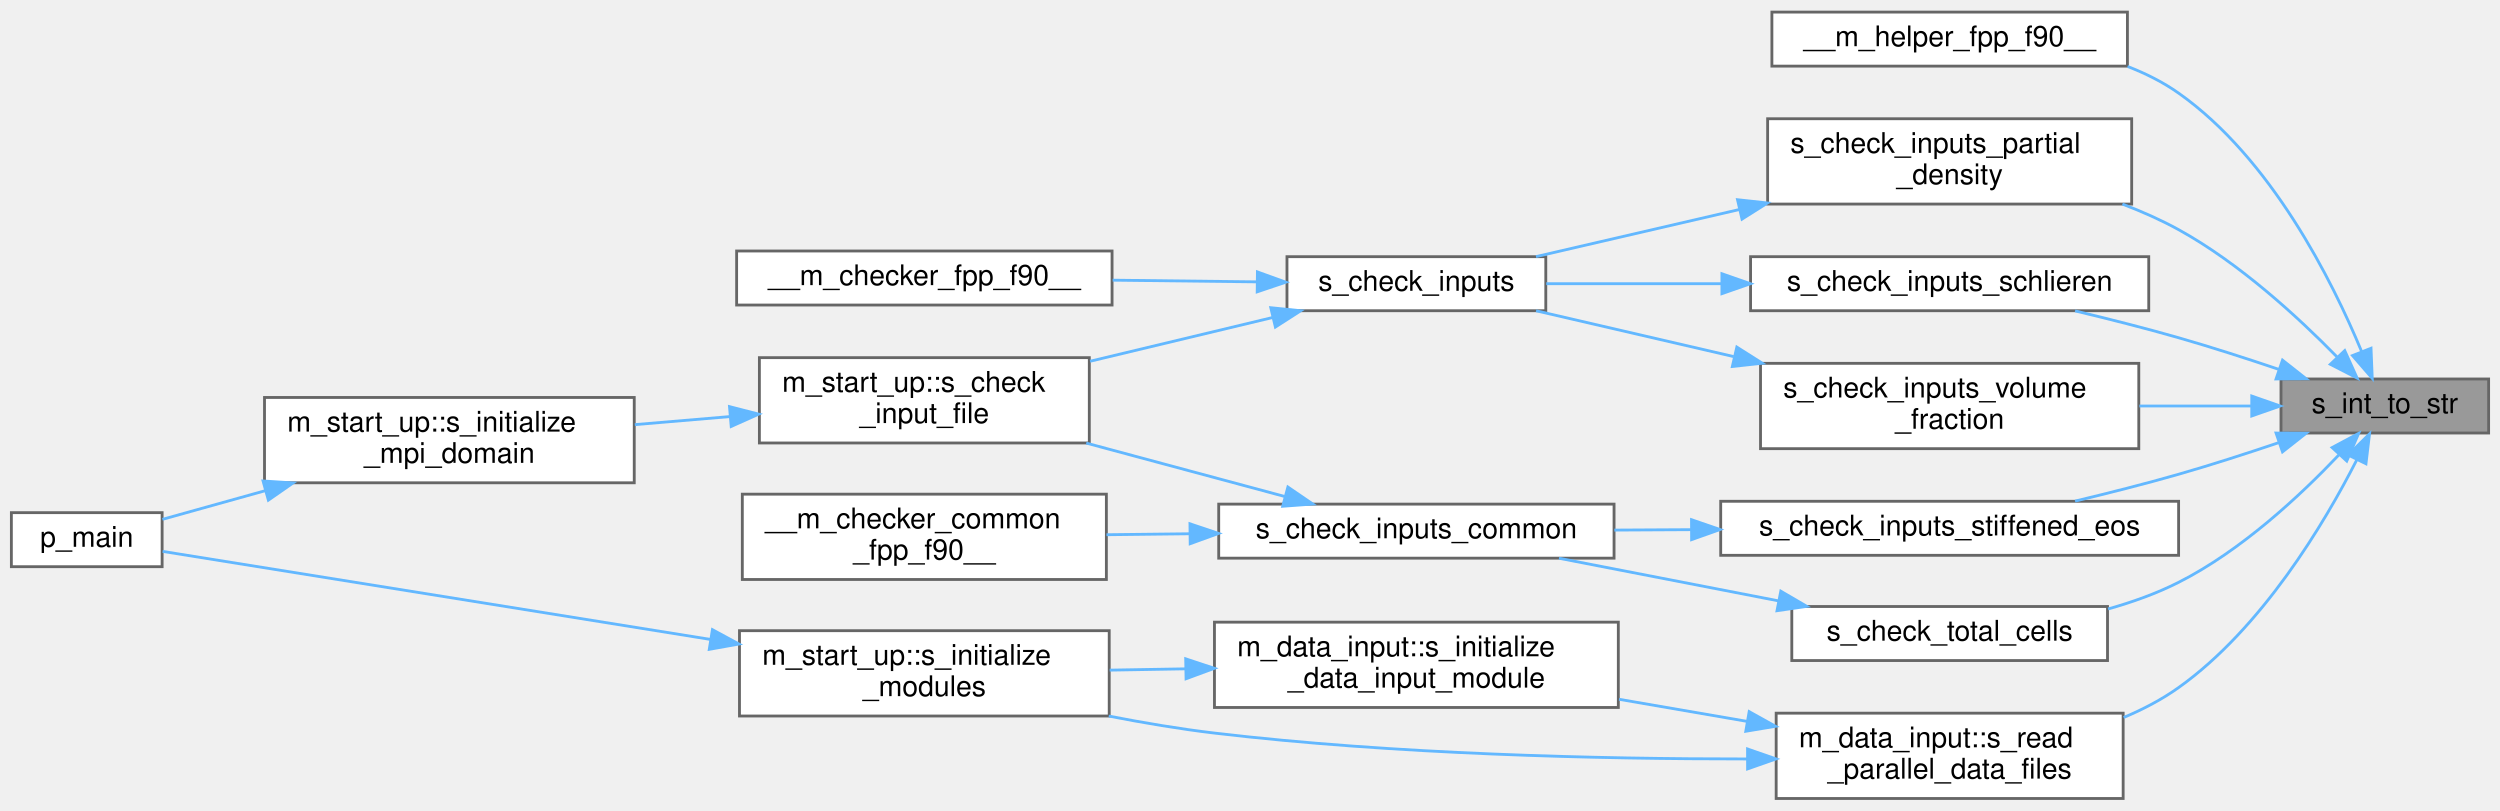
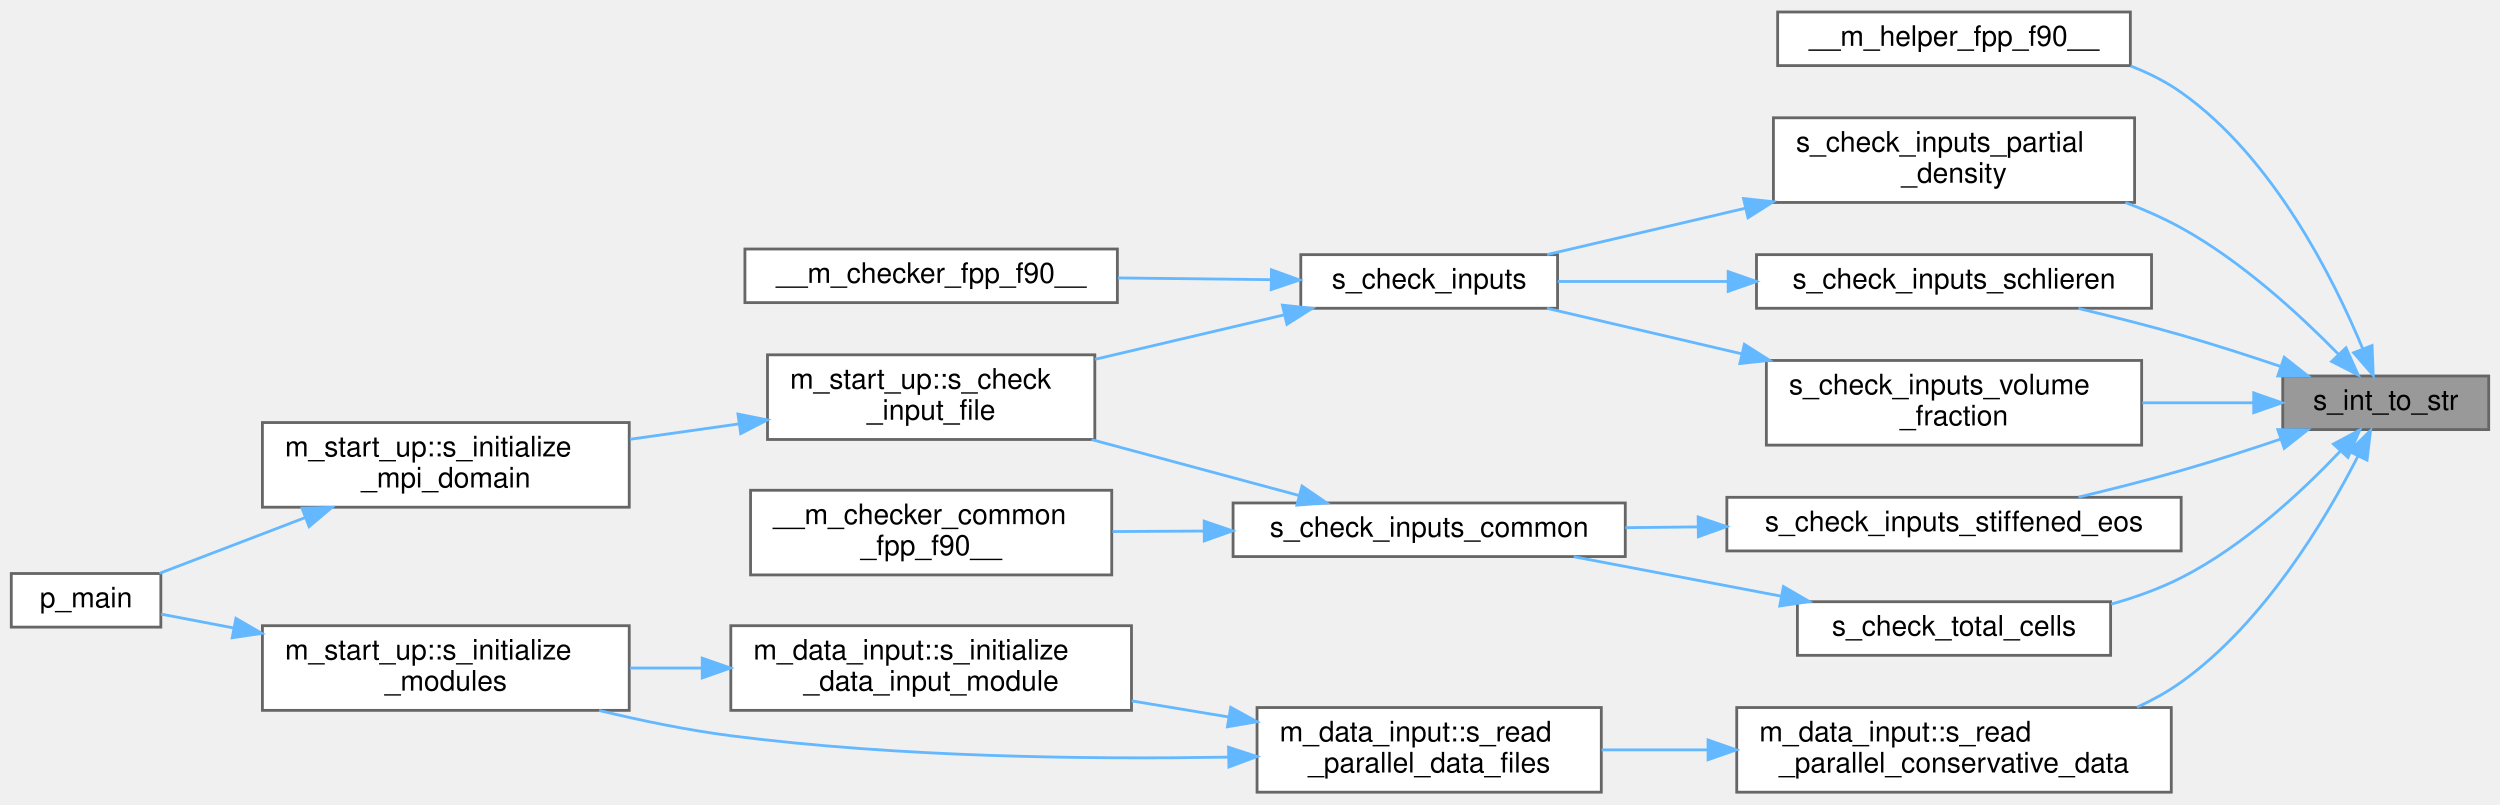
- <svg xmlns="http://www.w3.org/2000/svg" xmlns:xlink="http://www.w3.org/1999/xlink" width="879pt" height="285pt" viewBox="0.00 0.00 879.00 284.50">
+ <svg xmlns="http://www.w3.org/2000/svg" xmlns:xlink="http://www.w3.org/1999/xlink" width="886pt" height="285pt" viewBox="0.00 0.00 886.00 284.50">
  <g id="graph0" class="graph" transform="scale(1 1) rotate(0) translate(4 280.5)">
    <g id="Node000001" class="node">
      <g id="a_Node000001">
        <a xlink:title=" ">
-           <polygon fill="#999999" stroke="#666666" points="871,-147.5 798,-147.5 798,-128.5 871,-128.5 871,-147.5" />
-           <text text-anchor="middle" x="834.5" y="-135.5" font-family="Helvetica,sans-Serif" font-size="10.00">s_int_to_str</text>
+           <polygon fill="#999999" stroke="#666666" points="878,-147.5 805,-147.5 805,-128.5 878,-128.5 878,-147.5" />
+           <text text-anchor="middle" x="841.5" y="-135.5" font-family="Helvetica,sans-Serif" font-size="10.00">s_int_to_str</text>
        </a>
      </g>
    </g>
    <g id="Node000002" class="node">
      <g id="a_Node000002">
        <a xlink:href="m__helper_8fpp_8f90.html#ac1893d0dc10d4afa0f4b3f5c36b8fb8b" target="_top" xlink:title=" ">
-           <polygon fill="white" stroke="#666666" points="744,-276.5 619,-276.5 619,-257.5 744,-257.5 744,-276.5" />
-           <text text-anchor="middle" x="681.5" y="-264.5" font-family="Helvetica,sans-Serif" font-size="10.00">__m_helper_fpp_f90__</text>
+           <polygon fill="white" stroke="#666666" points="751,-276.5 626,-276.5 626,-257.5 751,-257.5 751,-276.5" />
+           <text text-anchor="middle" x="688.5" y="-264.5" font-family="Helvetica,sans-Serif" font-size="10.00">__m_helper_fpp_f90__</text>
        </a>
      </g>
    </g>
    <g id="edge1_Node000001_Node000002" class="edge">
      <g id="a_edge1_Node000001_Node000002">
        <a xlink:title=" ">
-           <path fill="none" stroke="#63b8ff" d="M826.34,-157.17C816.02,-182.05 794.57,-225.02 762,-248 756.55,-251.85 750.42,-254.92 744.05,-257.38" />
-           <polygon fill="#63b8ff" stroke="#63b8ff" points="829.65,-158.3 830.08,-147.72 823.14,-155.73 829.65,-158.3" />
+           <path fill="none" stroke="#63b8ff" d="M833.34,-157.17C823.02,-182.05 801.57,-225.02 769,-248 763.55,-251.85 757.42,-254.92 751.05,-257.38" />
+           <polygon fill="#63b8ff" stroke="#63b8ff" points="836.65,-158.3 837.08,-147.72 830.14,-155.73 836.65,-158.3" />
        </a>
      </g>
    </g>
    <g id="Node000003" class="node">
      <g id="a_Node000003">
        <a xlink:href="m__checker_8fpp_8f90.html#ac5cf78a3cc29acc205f91585f8bf8c6c" target="_top" xlink:title="Checks constraints on partial density parameters.">
-           <polygon fill="white" stroke="#666666" points="745.5,-239 617.5,-239 617.5,-209 745.5,-209 745.5,-239" />
-           <text text-anchor="start" x="625.5" y="-227" font-family="Helvetica,sans-Serif" font-size="10.00">s_check_inputs_partial</text>
-           <text text-anchor="middle" x="681.5" y="-216" font-family="Helvetica,sans-Serif" font-size="10.00">_density</text>
+           <polygon fill="white" stroke="#666666" points="752.5,-239 624.5,-239 624.5,-209 752.5,-209 752.5,-239" />
+           <text text-anchor="start" x="632.5" y="-227" font-family="Helvetica,sans-Serif" font-size="10.00">s_check_inputs_partial</text>
+           <text text-anchor="middle" x="688.5" y="-216" font-family="Helvetica,sans-Serif" font-size="10.00">_density</text>
        </a>
      </g>
    </g>
    <g id="edge2_Node000001_Node000003" class="edge">
      <g id="a_edge2_Node000001_Node000003">
        <a xlink:title=" ">
-           <path fill="none" stroke="#63b8ff" d="M817.65,-155.3C804.09,-169.17 783.41,-188.2 762,-200 755.81,-203.41 749.08,-206.39 742.24,-208.99" />
-           <polygon fill="#63b8ff" stroke="#63b8ff" points="820.41,-157.48 824.76,-147.83 815.34,-152.66 820.41,-157.48" />
+           <path fill="none" stroke="#63b8ff" d="M824.65,-155.3C811.09,-169.17 790.41,-188.2 769,-200 762.81,-203.41 756.08,-206.39 749.24,-208.99" />
+           <polygon fill="#63b8ff" stroke="#63b8ff" points="827.41,-157.48 831.76,-147.83 822.34,-152.66 827.41,-157.48" />
        </a>
      </g>
    </g>
    <g id="Node000009" class="node">
      <g id="a_Node000009">
        <a xlink:href="m__checker_8fpp_8f90.html#a145c7f1bde18d009f9e27a11716cc5b6" target="_top" xlink:title="Checks constraints on numerical Schlieren parameters (schlieren_wrt and schlieren_alpha)">
-           <polygon fill="white" stroke="#666666" points="751.5,-190.5 611.5,-190.5 611.5,-171.5 751.5,-171.5 751.5,-190.5" />
-           <text text-anchor="middle" x="681.5" y="-178.5" font-family="Helvetica,sans-Serif" font-size="10.00">s_check_inputs_schlieren</text>
+           <polygon fill="white" stroke="#666666" points="758.5,-190.5 618.5,-190.5 618.5,-171.5 758.5,-171.5 758.5,-190.5" />
+           <text text-anchor="middle" x="688.5" y="-178.5" font-family="Helvetica,sans-Serif" font-size="10.00">s_check_inputs_schlieren</text>
        </a>
      </g>
    </g>
    <g id="edge8_Node000001_Node000009" class="edge">
      <g id="a_edge8_Node000001_Node000009">
        <a xlink:title=" ">
-           <path fill="none" stroke="#63b8ff" d="M797.34,-150.84C786.08,-154.64 773.58,-158.68 762,-162 750.27,-165.36 737.45,-168.61 725.59,-171.44" />
-           <polygon fill="#63b8ff" stroke="#63b8ff" points="798.53,-154.13 806.85,-147.57 796.26,-147.51 798.53,-154.13" />
+           <path fill="none" stroke="#63b8ff" d="M804.34,-150.84C793.08,-154.64 780.58,-158.68 769,-162 757.27,-165.36 744.45,-168.61 732.59,-171.44" />
+           <polygon fill="#63b8ff" stroke="#63b8ff" points="805.53,-154.13 813.85,-147.57 803.26,-147.51 805.53,-154.13" />
        </a>
      </g>
    </g>
    <g id="Node000010" class="node">
      <g id="a_Node000010">
        <a xlink:href="m__checker__common_8fpp_8f90.html#ad15ca73133de2afa70c210c9a3d8a1ca" target="_top" xlink:title="Checks constraints on the stiffened equation of state fluids parameters. Called by s_check_inputs_com...">
-           <polygon fill="white" stroke="#666666" points="762,-104.5 601,-104.5 601,-85.5 762,-85.5 762,-104.5" />
-           <text text-anchor="middle" x="681.5" y="-92.5" font-family="Helvetica,sans-Serif" font-size="10.00">s_check_inputs_stiffened_eos</text>
+           <polygon fill="white" stroke="#666666" points="769,-104.5 608,-104.5 608,-85.5 769,-85.5 769,-104.5" />
+           <text text-anchor="middle" x="688.5" y="-92.5" font-family="Helvetica,sans-Serif" font-size="10.00">s_check_inputs_stiffened_eos</text>
        </a>
      </g>
    </g>
    <g id="edge10_Node000001_Node000010" class="edge">
      <g id="a_edge10_Node000001_Node000010">
        <a xlink:title=" ">
-           <path fill="none" stroke="#63b8ff" d="M797.34,-125.16C786.08,-121.36 773.58,-117.32 762,-114 750.27,-110.64 737.45,-107.39 725.59,-104.56" />
-           <polygon fill="#63b8ff" stroke="#63b8ff" points="796.26,-128.49 806.85,-128.43 798.53,-121.87 796.26,-128.49" />
+           <path fill="none" stroke="#63b8ff" d="M804.34,-125.16C793.08,-121.36 780.58,-117.32 769,-114 757.27,-110.64 744.45,-107.39 732.59,-104.56" />
+           <polygon fill="#63b8ff" stroke="#63b8ff" points="803.26,-128.49 813.85,-128.43 805.53,-121.87 803.26,-128.49" />
        </a>
      </g>
    </g>
    <g id="Node000013" class="node">
      <g id="a_Node000013">
        <a xlink:href="m__checker_8fpp_8f90.html#a476cf444c03edd440f4565f4e5a20677" target="_top" xlink:title="Checks constraints on volume fraction parameters.">
-           <polygon fill="white" stroke="#666666" points="748,-153 615,-153 615,-123 748,-123 748,-153" />
-           <text text-anchor="start" x="623" y="-141" font-family="Helvetica,sans-Serif" font-size="10.00">s_check_inputs_volume</text>
-           <text text-anchor="middle" x="681.5" y="-130" font-family="Helvetica,sans-Serif" font-size="10.00">_fraction</text>
+           <polygon fill="white" stroke="#666666" points="755,-153 622,-153 622,-123 755,-123 755,-153" />
+           <text text-anchor="start" x="630" y="-141" font-family="Helvetica,sans-Serif" font-size="10.00">s_check_inputs_volume</text>
+           <text text-anchor="middle" x="688.5" y="-130" font-family="Helvetica,sans-Serif" font-size="10.00">_fraction</text>
        </a>
      </g>
    </g>
    <g id="edge14_Node000001_Node000013" class="edge">
      <g id="a_edge14_Node000001_Node000013">
        <a xlink:title=" ">
-           <path fill="none" stroke="#63b8ff" d="M787.61,-138C775.19,-138 761.49,-138 748.2,-138" />
-           <polygon fill="#63b8ff" stroke="#63b8ff" points="787.72,-141.5 797.72,-138 787.72,-134.5 787.72,-141.5" />
+           <path fill="none" stroke="#63b8ff" d="M794.61,-138C782.19,-138 768.49,-138 755.2,-138" />
+           <polygon fill="#63b8ff" stroke="#63b8ff" points="794.72,-141.5 804.72,-138 794.72,-134.5 794.72,-141.5" />
        </a>
      </g>
    </g>
    <g id="Node000014" class="node">
      <g id="a_Node000014">
        <a xlink:href="m__checker__common_8fpp_8f90.html#a3c643456b84c219eab68ba27b908659a" target="_top" xlink:title=" ">
-           <polygon fill="white" stroke="#666666" points="737,-67.5 626,-67.5 626,-48.5 737,-48.5 737,-67.5" />
-           <text text-anchor="middle" x="681.5" y="-55.5" font-family="Helvetica,sans-Serif" font-size="10.00">s_check_total_cells</text>
+           <polygon fill="white" stroke="#666666" points="744,-67.5 633,-67.5 633,-48.5 744,-48.5 744,-67.5" />
+           <text text-anchor="middle" x="688.5" y="-55.5" font-family="Helvetica,sans-Serif" font-size="10.00">s_check_total_cells</text>
        </a>
      </g>
    </g>
    <g id="edge16_Node000001_Node000014" class="edge">
      <g id="a_edge16_Node000001_Node000014">
        <a xlink:title=" ">
-           <path fill="none" stroke="#63b8ff" d="M818.31,-120.77C804.89,-106.62 784.06,-87.16 762,-76 754.3,-72.1 745.75,-69.04 737.2,-66.64" />
-           <polygon fill="#63b8ff" stroke="#63b8ff" points="815.97,-123.39 825.31,-128.38 821.12,-118.65 815.97,-123.39" />
+           <path fill="none" stroke="#63b8ff" d="M825.31,-120.77C811.89,-106.62 791.06,-87.16 769,-76 761.3,-72.1 752.75,-69.04 744.2,-66.64" />
+           <polygon fill="#63b8ff" stroke="#63b8ff" points="822.97,-123.39 832.31,-128.38 828.12,-118.65 822.97,-123.39" />
        </a>
      </g>
    </g>
    <g id="Node000015" class="node">
      <g id="a_Node000015">
-         <a xlink:href="namespacem__data__input.html#a1e9dfd5c6be77bbfa34abb90c77216b4" target="_top" xlink:title="This subroutine is called at each time-step that has to be post-processed in order to parallel-read t...">
-           <polygon fill="white" stroke="#666666" points="742.5,-30 620.5,-30 620.5,0 742.5,0 742.5,-30" />
-           <text text-anchor="start" x="628.5" y="-18" font-family="Helvetica,sans-Serif" font-size="10.00">m_data_input::s_read</text>
-           <text text-anchor="middle" x="681.5" y="-7" font-family="Helvetica,sans-Serif" font-size="10.00">_parallel_data_files</text>
+         <a xlink:href="namespacem__data__input.html#a5139fe69b24a1dc0e32b632e9bf5d0ee" target="_top" xlink:title="Helper subroutine to read parallel conservative variable data.">
+           <polygon fill="white" stroke="#666666" points="765.5,-30 611.5,-30 611.5,0 765.5,0 765.5,-30" />
+           <text text-anchor="start" x="619.5" y="-18" font-family="Helvetica,sans-Serif" font-size="10.00">m_data_input::s_read</text>
+           <text text-anchor="middle" x="688.5" y="-7" font-family="Helvetica,sans-Serif" font-size="10.00">_parallel_conservative_data</text>
        </a>
      </g>
    </g>
    <g id="edge18_Node000001_Node000015" class="edge">
      <g id="a_edge18_Node000001_Node000015">
        <a xlink:title=" ">
-           <path fill="none" stroke="#63b8ff" d="M824.64,-119.06C813.24,-96.7 791.34,-59.92 762,-39 756.13,-34.82 749.52,-31.35 742.68,-28.48" />
-           <polygon fill="#63b8ff" stroke="#63b8ff" points="821.59,-120.77 829.13,-128.21 827.87,-117.69 821.59,-120.77" />
+           <path fill="none" stroke="#63b8ff" d="M831.64,-119.06C820.24,-96.7 798.34,-59.92 769,-39 764.19,-35.57 758.88,-32.62 753.35,-30.09" />
+           <polygon fill="#63b8ff" stroke="#63b8ff" points="828.59,-120.77 836.13,-128.21 834.87,-117.69 828.59,-120.77" />
        </a>
      </g>
    </g>
    <g id="Node000004" class="node">
      <g id="a_Node000004">
        <a xlink:href="m__checker_8fpp_8f90.html#a50c5aba681ca509c90f2cef3796ebdc9" target="_top" xlink:title="Checks compatibility of parameters in the input file. Used by the post_process stage.">
-           <polygon fill="white" stroke="#666666" points="539.5,-190.5 448.5,-190.5 448.5,-171.5 539.5,-171.5 539.5,-190.5" />
-           <text text-anchor="middle" x="494" y="-178.5" font-family="Helvetica,sans-Serif" font-size="10.00">s_check_inputs</text>
+           <polygon fill="white" stroke="#666666" points="548,-190.5 457,-190.5 457,-171.5 548,-171.5 548,-190.5" />
+           <text text-anchor="middle" x="502.5" y="-178.5" font-family="Helvetica,sans-Serif" font-size="10.00">s_check_inputs</text>
        </a>
      </g>
    </g>
    <g id="edge3_Node000003_Node000004" class="edge">
      <g id="a_edge3_Node000003_Node000004">
        <a xlink:title=" ">
-           <path fill="none" stroke="#63b8ff" d="M607.53,-207.08C583.24,-201.45 557.05,-195.38 536.05,-190.52" />
-           <polygon fill="#63b8ff" stroke="#63b8ff" points="606.91,-210.53 617.44,-209.38 608.49,-203.71 606.91,-210.53" />
+           <path fill="none" stroke="#63b8ff" d="M614.66,-206.98C590.71,-201.38 564.96,-195.36 544.27,-190.53" />
+           <polygon fill="#63b8ff" stroke="#63b8ff" points="613.9,-210.39 624.44,-209.26 615.49,-203.58 613.9,-210.39" />
        </a>
      </g>
    </g>
    <g id="Node000005" class="node">
      <g id="a_Node000005">
        <a xlink:href="m__checker_8fpp_8f90.html#a975b2bfe62199545eeb2519e9afb1395" target="_top" xlink:title=" ">
-           <polygon fill="white" stroke="#666666" points="387,-192.5 255,-192.5 255,-173.5 387,-173.5 387,-192.5" />
-           <text text-anchor="middle" x="321" y="-180.5" font-family="Helvetica,sans-Serif" font-size="10.00">__m_checker_fpp_f90__</text>
+           <polygon fill="white" stroke="#666666" points="392,-192.5 260,-192.5 260,-173.5 392,-173.5 392,-192.5" />
+           <text text-anchor="middle" x="326" y="-180.5" font-family="Helvetica,sans-Serif" font-size="10.00">__m_checker_fpp_f90__</text>
        </a>
      </g>
    </g>
    <g id="edge4_Node000004_Node000005" class="edge">
      <g id="a_edge4_Node000004_Node000005">
        <a xlink:title=" ">
-           <path fill="none" stroke="#63b8ff" d="M437.75,-181.65C421.64,-181.83 403.88,-182.04 387.21,-182.24" />
-           <polygon fill="#63b8ff" stroke="#63b8ff" points="438.11,-185.14 448.07,-181.53 438.03,-178.14 438.11,-185.14" />
+           <path fill="none" stroke="#63b8ff" d="M446.16,-181.63C429,-181.83 409.94,-182.05 392.18,-182.25" />
+           <polygon fill="#63b8ff" stroke="#63b8ff" points="446.6,-185.13 456.56,-181.52 446.52,-178.13 446.6,-185.13" />
        </a>
      </g>
    </g>
    <g id="Node000006" class="node">
      <g id="a_Node000006">
        <a xlink:href="namespacem__start__up.html#a045a171a9b44005a0e190f9a99784853" target="_top" xlink:title="Checking that the user inputs make sense, i.e. that the individual choices are compatible with the co...">
-           <polygon fill="white" stroke="#666666" points="379,-155 263,-155 263,-125 379,-125 379,-155" />
-           <text text-anchor="start" x="271" y="-143" font-family="Helvetica,sans-Serif" font-size="10.00">m_start_up::s_check</text>
-           <text text-anchor="middle" x="321" y="-132" font-family="Helvetica,sans-Serif" font-size="10.00">_input_file</text>
+           <polygon fill="white" stroke="#666666" points="384,-155 268,-155 268,-125 384,-125 384,-155" />
+           <text text-anchor="start" x="276" y="-143" font-family="Helvetica,sans-Serif" font-size="10.00">m_start_up::s_check</text>
+           <text text-anchor="middle" x="326" y="-132" font-family="Helvetica,sans-Serif" font-size="10.00">_input_file</text>
        </a>
      </g>
    </g>
    <g id="edge5_Node000004_Node000006" class="edge">
      <g id="a_edge5_Node000004_Node000006">
        <a xlink:title=" ">
-           <path fill="none" stroke="#63b8ff" d="M443.47,-169.12C423.39,-164.31 400.07,-158.72 379.27,-153.73" />
-           <polygon fill="#63b8ff" stroke="#63b8ff" points="442.8,-172.56 453.34,-171.49 444.43,-165.76 442.8,-172.56" />
+           <path fill="none" stroke="#63b8ff" d="M451.05,-169.15C430.11,-164.23 405.7,-158.49 384.11,-153.42" />
+           <polygon fill="#63b8ff" stroke="#63b8ff" points="450.49,-172.61 461.03,-171.49 452.09,-165.8 450.49,-172.61" />
        </a>
      </g>
    </g>
    <g id="Node000007" class="node">
      <g id="a_Node000007">
        <a xlink:href="namespacem__start__up.html#a43f2e386d1bd2f0f6212f31a97542b96" target="_top" xlink:title=" ">
-           <polygon fill="white" stroke="#666666" points="219,-141 89,-141 89,-111 219,-111 219,-141" />
-           <text text-anchor="start" x="97" y="-129" font-family="Helvetica,sans-Serif" font-size="10.00">m_start_up::s_initialize</text>
-           <text text-anchor="middle" x="154" y="-118" font-family="Helvetica,sans-Serif" font-size="10.00">_mpi_domain</text>
+           <polygon fill="white" stroke="#666666" points="219,-131 89,-131 89,-101 219,-101 219,-131" />
+           <text text-anchor="start" x="97" y="-119" font-family="Helvetica,sans-Serif" font-size="10.00">m_start_up::s_initialize</text>
+           <text text-anchor="middle" x="154" y="-108" font-family="Helvetica,sans-Serif" font-size="10.00">_mpi_domain</text>
        </a>
      </g>
    </g>
    <g id="edge6_Node000006_Node000007" class="edge">
      <g id="a_edge6_Node000006_Node000007">
        <a xlink:title=" ">
-           <path fill="none" stroke="#63b8ff" d="M252.72,-134.29C241.65,-133.35 230.2,-132.38 219.2,-131.45" />
-           <polygon fill="#63b8ff" stroke="#63b8ff" points="252.49,-137.78 262.75,-135.14 253.09,-130.81 252.49,-137.78" />
+           <path fill="none" stroke="#63b8ff" d="M257.87,-130.52C245.15,-128.73 231.88,-126.85 219.25,-125.07" />
+           <polygon fill="#63b8ff" stroke="#63b8ff" points="257.53,-134.01 267.92,-131.94 258.51,-127.08 257.53,-134.01" />
        </a>
      </g>
    </g>
    <g id="Node000008" class="node">
      <g id="a_Node000008">
        <a xlink:href="p__main_8fpp_8f90.html#aeec10ee8e2940c953967da3e374e1579" target="_top" xlink:title="The post-process restructures raw unformatted data, outputted by the simulation, into a formatted dat...">
-           <polygon fill="white" stroke="#666666" points="53,-100.5 0,-100.5 0,-81.5 53,-81.5 53,-100.5" />
-           <text text-anchor="middle" x="26.5" y="-88.5" font-family="Helvetica,sans-Serif" font-size="10.00">p_main</text>
+           <polygon fill="white" stroke="#666666" points="53,-77.5 0,-77.5 0,-58.5 53,-58.5 53,-77.5" />
+           <text text-anchor="middle" x="26.5" y="-65.5" font-family="Helvetica,sans-Serif" font-size="10.00">p_main</text>
        </a>
      </g>
    </g>
    <g id="edge7_Node000007_Node000008" class="edge">
      <g id="a_edge7_Node000007_Node000008">
        <a xlink:title=" ">
-           <path fill="none" stroke="#63b8ff" d="M89.27,-108.23C76.45,-104.65 63.69,-101.09 53.12,-98.15" />
-           <polygon fill="#63b8ff" stroke="#63b8ff" points="88.48,-111.64 99.05,-110.95 90.36,-104.9 88.48,-111.64" />
+           <path fill="none" stroke="#63b8ff" d="M104.04,-97.27C86.4,-90.53 67.25,-83.2 52.51,-77.56" />
+           <polygon fill="#63b8ff" stroke="#63b8ff" points="103.04,-100.64 113.64,-100.94 105.55,-94.1 103.04,-100.64" />
        </a>
      </g>
    </g>
    <g id="edge9_Node000009_Node000004" class="edge">
      <g id="a_edge9_Node000009_Node000004">
        <a xlink:title=" ">
-           <path fill="none" stroke="#63b8ff" d="M601.19,-181C580.13,-181 558.13,-181 539.66,-181" />
-           <polygon fill="#63b8ff" stroke="#63b8ff" points="601.43,-184.5 611.43,-181 601.43,-177.5 601.43,-184.5" />
+           <path fill="none" stroke="#63b8ff" d="M608.42,-181C587.77,-181 566.23,-181 548.09,-181" />
+           <polygon fill="#63b8ff" stroke="#63b8ff" points="608.46,-184.5 618.46,-181 608.46,-177.5 608.46,-184.5" />
        </a>
      </g>
    </g>
    <g id="Node000011" class="node">
      <g id="a_Node000011">
        <a xlink:href="m__checker__common_8fpp_8f90.html#ac948a599f06abe1ea3d745c65e1cb81b" target="_top" xlink:title="Checks compatibility of parameters in the input file. Used by all three stages.">
-           <polygon fill="white" stroke="#666666" points="563.5,-103.5 424.5,-103.5 424.5,-84.5 563.5,-84.5 563.5,-103.5" />
-           <text text-anchor="middle" x="494" y="-91.5" font-family="Helvetica,sans-Serif" font-size="10.00">s_check_inputs_common</text>
+           <polygon fill="white" stroke="#666666" points="572,-102.5 433,-102.5 433,-83.5 572,-83.5 572,-102.5" />
+           <text text-anchor="middle" x="502.5" y="-90.5" font-family="Helvetica,sans-Serif" font-size="10.00">s_check_inputs_common</text>
        </a>
      </g>
    </g>
    <g id="edge11_Node000010_Node000011" class="edge">
      <g id="a_edge11_Node000010_Node000011">
        <a xlink:title=" ">
-           <path fill="none" stroke="#63b8ff" d="M590.55,-94.52C581.49,-94.47 572.39,-94.42 563.6,-94.37" />
-           <polygon fill="#63b8ff" stroke="#63b8ff" points="590.74,-98.02 600.75,-94.57 590.77,-91.02 590.74,-98.02" />
+           <path fill="none" stroke="#63b8ff" d="M597.74,-94.02C589.08,-93.93 580.4,-93.84 572,-93.74" />
+           <polygon fill="#63b8ff" stroke="#63b8ff" points="597.83,-97.53 607.87,-94.13 597.9,-90.53 597.83,-97.53" />
        </a>
      </g>
    </g>
    <g id="edge13_Node000011_Node000006" class="edge">
      <g id="a_edge13_Node000011_Node000006">
        <a xlink:title=" ">
-           <path fill="none" stroke="#63b8ff" d="M447.75,-106.17C426.33,-111.93 400.55,-118.87 377.92,-124.96" />
-           <polygon fill="#63b8ff" stroke="#63b8ff" points="448.82,-109.51 457.57,-103.53 447,-102.75 448.82,-109.51" />
+           <path fill="none" stroke="#63b8ff" d="M456.26,-105.18C433.85,-111.22 406.58,-118.57 382.87,-124.95" />
+           <polygon fill="#63b8ff" stroke="#63b8ff" points="457.44,-108.49 466.19,-102.51 455.62,-101.73 457.44,-108.49" />
        </a>
      </g>
    </g>
    <g id="Node000012" class="node">
      <g id="a_Node000012">
        <a xlink:href="m__checker__common_8fpp_8f90.html#a3d7d0fa7763c21af55ac8bad130f285a" target="_top" xlink:title=" ">
-           <polygon fill="white" stroke="#666666" points="385,-107 257,-107 257,-77 385,-77 385,-107" />
-           <text text-anchor="start" x="265" y="-95" font-family="Helvetica,sans-Serif" font-size="10.00">__m_checker_common</text>
-           <text text-anchor="middle" x="321" y="-84" font-family="Helvetica,sans-Serif" font-size="10.00">_fpp_f90__</text>
+           <polygon fill="white" stroke="#666666" points="390,-107 262,-107 262,-77 390,-77 390,-107" />
+           <text text-anchor="start" x="270" y="-95" font-family="Helvetica,sans-Serif" font-size="10.00">__m_checker_common</text>
+           <text text-anchor="middle" x="326" y="-84" font-family="Helvetica,sans-Serif" font-size="10.00">_fpp_f90__</text>
        </a>
      </g>
    </g>
    <g id="edge12_Node000011_Node000012" class="edge">
      <g id="a_edge12_Node000011_Node000012">
        <a xlink:title=" ">
-           <path fill="none" stroke="#63b8ff" d="M414.29,-93.08C404.48,-92.96 394.56,-92.85 385.04,-92.74" />
-           <polygon fill="#63b8ff" stroke="#63b8ff" points="414.39,-96.58 424.43,-93.2 414.47,-89.58 414.39,-96.58" />
+           <path fill="none" stroke="#63b8ff" d="M422.5,-92.55C411.7,-92.49 400.73,-92.42 390.26,-92.36" />
+           <polygon fill="#63b8ff" stroke="#63b8ff" points="422.76,-96.05 432.78,-92.61 422.8,-89.05 422.76,-96.05" />
        </a>
      </g>
    </g>
    <g id="edge15_Node000013_Node000004" class="edge">
      <g id="a_edge15_Node000013_Node000004">
        <a xlink:title=" ">
-           <path fill="none" stroke="#63b8ff" d="M605.57,-155.37C581.85,-160.87 556.51,-166.74 536.08,-171.48" />
-           <polygon fill="#63b8ff" stroke="#63b8ff" points="606.67,-158.71 615.62,-153.04 605.09,-151.89 606.67,-158.71" />
+           <path fill="none" stroke="#63b8ff" d="M613.18,-155.37C589.65,-160.87 564.51,-166.74 544.25,-171.48" />
+           <polygon fill="#63b8ff" stroke="#63b8ff" points="614.2,-158.72 623.15,-153.04 612.61,-151.91 614.2,-158.72" />
        </a>
      </g>
    </g>
    <g id="edge17_Node000014_Node000011" class="edge">
      <g id="a_edge17_Node000014_Node000011">
        <a xlink:title=" ">
-           <path fill="none" stroke="#63b8ff" d="M621.23,-69.5C596.37,-74.33 567.8,-79.87 544.13,-84.47" />
-           <polygon fill="#63b8ff" stroke="#63b8ff" points="622.13,-72.89 631.28,-67.55 620.79,-66.02 622.13,-72.89" />
+           <path fill="none" stroke="#63b8ff" d="M627.24,-69.46C603.45,-73.99 576.43,-79.13 553.72,-83.45" />
+           <polygon fill="#63b8ff" stroke="#63b8ff" points="628.05,-72.87 637.22,-67.56 626.74,-65.99 628.05,-72.87" />
        </a>
      </g>
    </g>
    <g id="Node000016" class="node">
      <g id="a_Node000016">
-         <a xlink:href="namespacem__data__input.html#a5746c07ce2bd024e906a721e6552443f" target="_top" xlink:title="Computation of parameters, allocation procedures, and/or any other tasks needed to properly setup the...">
-           <polygon fill="white" stroke="#666666" points="565,-62 423,-62 423,-32 565,-32 565,-62" />
-           <text text-anchor="start" x="431" y="-50" font-family="Helvetica,sans-Serif" font-size="10.00">m_data_input::s_initialize</text>
-           <text text-anchor="middle" x="494" y="-39" font-family="Helvetica,sans-Serif" font-size="10.00">_data_input_module</text>
+         <a xlink:href="namespacem__data__input.html#a1e9dfd5c6be77bbfa34abb90c77216b4" target="_top" xlink:title="This subroutine is called at each time-step that has to be post-processed in order to parallel-read t...">
+           <polygon fill="white" stroke="#666666" points="563.5,-30 441.5,-30 441.5,0 563.5,0 563.5,-30" />
+           <text text-anchor="start" x="449.5" y="-18" font-family="Helvetica,sans-Serif" font-size="10.00">m_data_input::s_read</text>
+           <text text-anchor="middle" x="502.5" y="-7" font-family="Helvetica,sans-Serif" font-size="10.00">_parallel_data_files</text>
        </a>
      </g>
    </g>
    <g id="edge19_Node000015_Node000016" class="edge">
      <g id="a_edge19_Node000015_Node000016">
        <a xlink:title=" ">
-           <path fill="none" stroke="#63b8ff" d="M610.23,-27.12C595.5,-29.66 579.97,-32.34 565.25,-34.88" />
-           <polygon fill="#63b8ff" stroke="#63b8ff" points="611.01,-30.54 620.27,-25.39 609.82,-23.64 611.01,-30.54" />
+           <path fill="none" stroke="#63b8ff" d="M601.19,-15C588.48,-15 575.63,-15 563.61,-15" />
+           <polygon fill="#63b8ff" stroke="#63b8ff" points="601.33,-18.5 611.33,-15 601.33,-11.5 601.33,-18.5" />
        </a>
      </g>
    </g>
    <g id="Node000017" class="node">
      <g id="a_Node000017">
-         <a xlink:href="namespacem__start__up.html#aea20fb8945d467b344a487cfe8213d99" target="_top" xlink:title=" ">
-           <polygon fill="white" stroke="#666666" points="386,-59 256,-59 256,-29 386,-29 386,-59" />
-           <text text-anchor="start" x="264" y="-47" font-family="Helvetica,sans-Serif" font-size="10.00">m_start_up::s_initialize</text>
-           <text text-anchor="middle" x="321" y="-36" font-family="Helvetica,sans-Serif" font-size="10.00">_modules</text>
-         </a>
-       </g>
-     </g>
-     <g id="edge22_Node000015_Node000017" class="edge">
-       <g id="a_edge22_Node000015_Node000017">
-         <a xlink:title=" ">
-           <path fill="none" stroke="#63b8ff" d="M610.34,-13.9C558.43,-13.88 486.08,-15.52 423,-23 410.91,-24.43 398.11,-26.59 385.84,-28.98" />
-           <polygon fill="#63b8ff" stroke="#63b8ff" points="610.44,-17.4 620.45,-13.92 610.45,-10.4 610.44,-17.4" />
+         <a xlink:href="namespacem__data__input.html#a5746c07ce2bd024e906a721e6552443f" target="_top" xlink:title="Computation of parameters, allocation procedures, and/or any other tasks needed to properly setup the...">
+           <polygon fill="white" stroke="#666666" points="397,-59 255,-59 255,-29 397,-29 397,-59" />
+           <text text-anchor="start" x="263" y="-47" font-family="Helvetica,sans-Serif" font-size="10.00">m_data_input::s_initialize</text>
+           <text text-anchor="middle" x="326" y="-36" font-family="Helvetica,sans-Serif" font-size="10.00">_data_input_module</text>
        </a>
      </g>
    </g>
    <g id="edge20_Node000016_Node000017" class="edge">
      <g id="a_edge20_Node000016_Node000017">
        <a xlink:title=" ">
-           <path fill="none" stroke="#63b8ff" d="M412.89,-45.59C403.93,-45.44 394.89,-45.28 386.16,-45.13" />
-           <polygon fill="#63b8ff" stroke="#63b8ff" points="412.89,-49.1 422.95,-45.77 413.02,-42.1 412.89,-49.1" />
-         </a>
-       </g>
-     </g>
-     <g id="edge21_Node000017_Node000008" class="edge">
-       <g id="a_edge21_Node000017_Node000008">
-         <a xlink:title=" ">
-           <path fill="none" stroke="#63b8ff" d="M245.9,-55.91C182.81,-66.04 95.81,-80.02 53.17,-86.88" />
-           <polygon fill="#63b8ff" stroke="#63b8ff" points="246.49,-59.36 255.81,-54.31 245.38,-52.45 246.49,-59.36" />
+           <path fill="none" stroke="#63b8ff" d="M431.24,-26.68C419.98,-28.55 408.33,-30.48 397.07,-32.35" />
+           <polygon fill="#63b8ff" stroke="#63b8ff" points="432.16,-30.07 441.45,-24.98 431.01,-23.17 432.16,-30.07" />
+         </a>
+       </g>
+     </g>
+     <g id="Node000018" class="node">
+       <g id="a_Node000018">
+         <a xlink:href="namespacem__start__up.html#aea20fb8945d467b344a487cfe8213d99" target="_top" xlink:title=" ">
+           <polygon fill="white" stroke="#666666" points="219,-59 89,-59 89,-29 219,-29 219,-59" />
+           <text text-anchor="start" x="97" y="-47" font-family="Helvetica,sans-Serif" font-size="10.00">m_start_up::s_initialize</text>
+           <text text-anchor="middle" x="154" y="-36" font-family="Helvetica,sans-Serif" font-size="10.00">_modules</text>
+         </a>
+       </g>
+     </g>
+     <g id="edge23_Node000016_Node000018" class="edge">
+       <g id="a_edge23_Node000016_Node000018">
+         <a xlink:title=" ">
+           <path fill="none" stroke="#63b8ff" d="M431.19,-12.42C381.71,-11.59 314.06,-12.4 255,-20 239.68,-21.97 223.3,-25.35 208.32,-28.96" />
+           <polygon fill="#63b8ff" stroke="#63b8ff" points="431.39,-15.93 441.46,-12.63 431.53,-8.93 431.39,-15.93" />
+         </a>
+       </g>
+     </g>
+     <g id="edge21_Node000017_Node000018" class="edge">
+       <g id="a_edge21_Node000017_Node000018">
+         <a xlink:title=" ">
+           <path fill="none" stroke="#63b8ff" d="M244.85,-44C236.26,-44 227.61,-44 219.24,-44" />
+           <polygon fill="#63b8ff" stroke="#63b8ff" points="244.87,-47.5 254.87,-44 244.87,-40.5 244.87,-47.5" />
+         </a>
+       </g>
+     </g>
+     <g id="edge22_Node000018_Node000008" class="edge">
+       <g id="a_edge22_Node000018_Node000008">
+         <a xlink:title=" ">
+           <path fill="none" stroke="#63b8ff" d="M78.74,-58.2C69.58,-59.95 60.76,-61.64 53.09,-63.11" />
+           <polygon fill="#63b8ff" stroke="#63b8ff" points="79.61,-61.6 88.78,-56.28 78.3,-54.72 79.61,-61.6" />
        </a>
      </g>
    </g>
  </g>
</svg>
